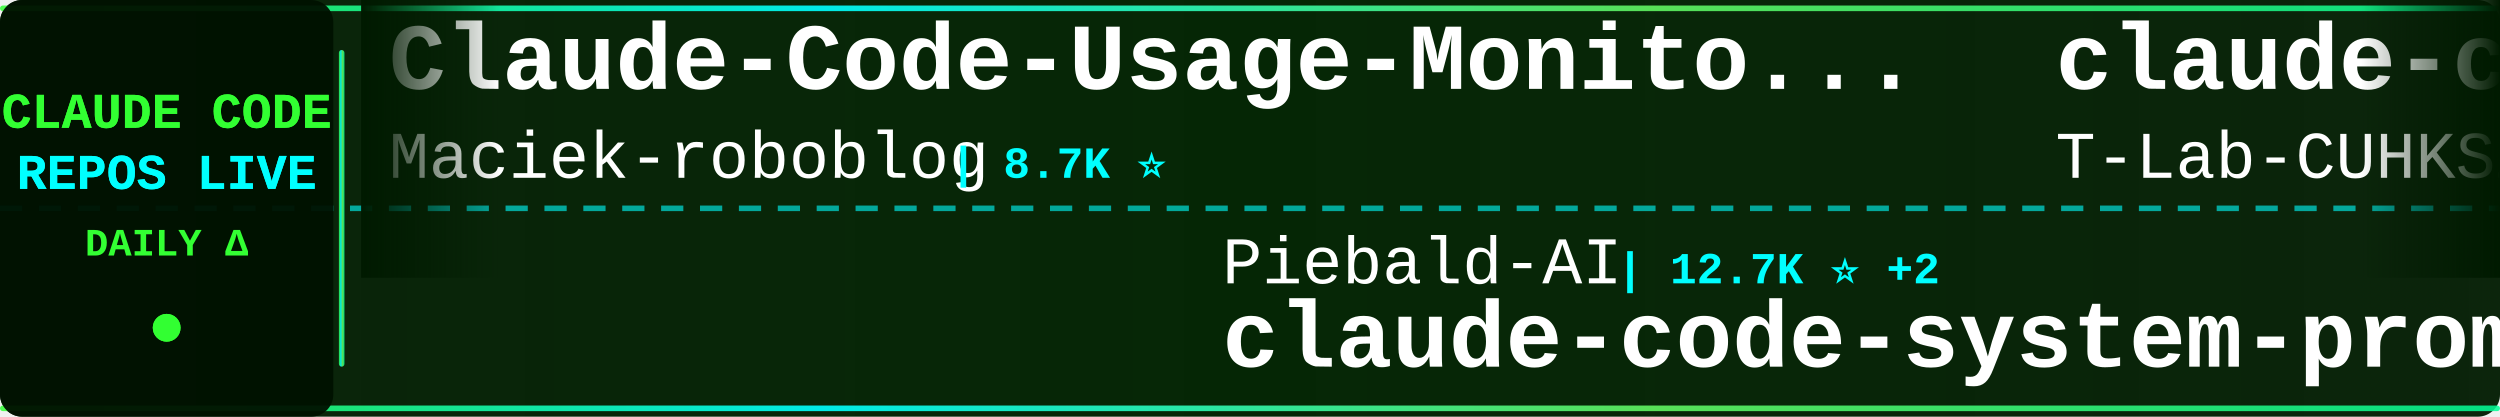
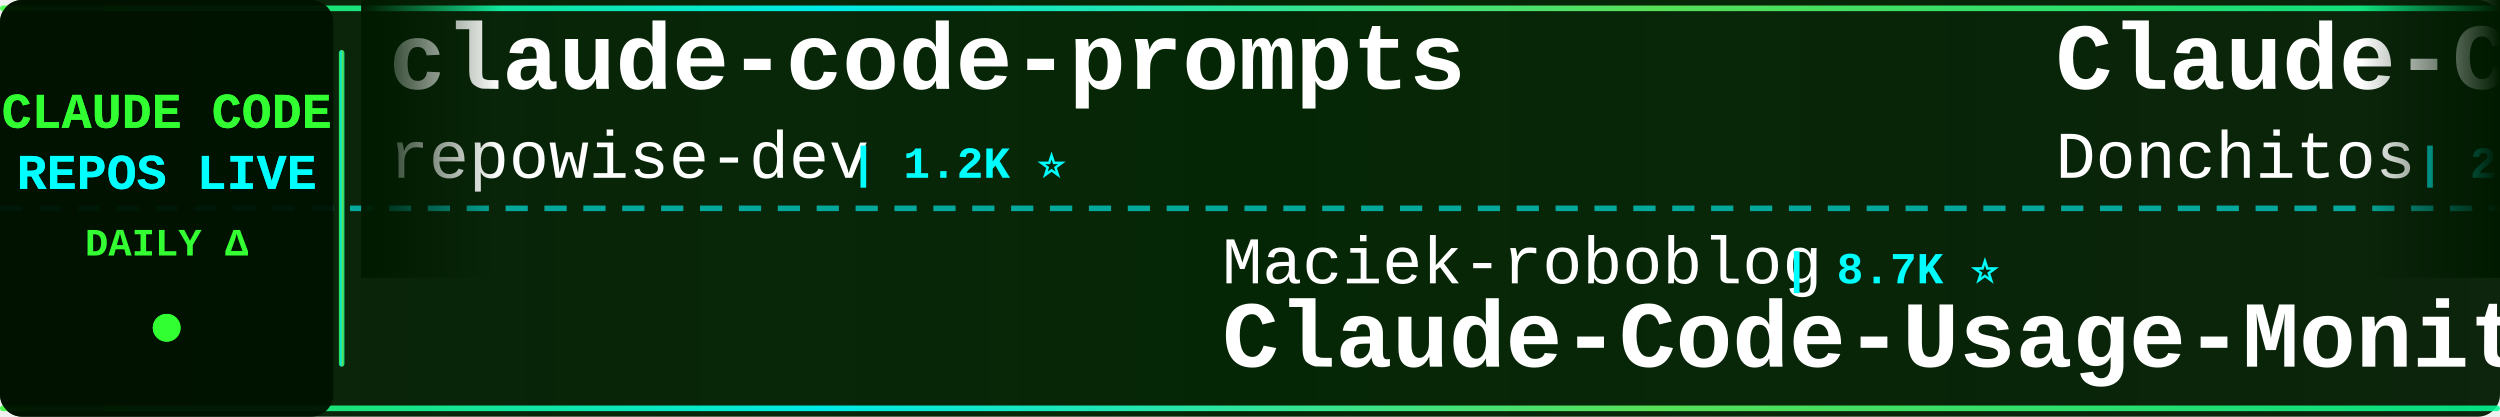
<svg xmlns="http://www.w3.org/2000/svg" width="900" height="150">
  <defs>
    <linearGradient id="tickerBg" x1="0%" y1="0%" x2="100%" y2="0%">
      <stop offset="0%" style="stop-color:#001a00;stop-opacity:0.95" />
      <stop offset="50%" style="stop-color:#002200;stop-opacity:0.98" />
      <stop offset="100%" style="stop-color:#001a00;stop-opacity:0.95" />
    </linearGradient>
    <linearGradient id="borderGrad" x1="0%" y1="0%" x2="100%" y2="0%">
      <stop offset="0%" style="stop-color:#33ff33;stop-opacity:0.85">
        <animate attributeName="stop-opacity" values="0.85;1;0.85" dur="2s" repeatCount="indefinite" />
      </stop>
      <stop offset="33%" style="stop-color:#00ffff;stop-opacity:0.9">
        <animate attributeName="stop-opacity" values="0.9;1;0.9" dur="2.2s" repeatCount="indefinite" />
      </stop>
      <stop offset="66%" style="stop-color:#66ff66;stop-opacity:0.85">
        <animate attributeName="stop-opacity" values="0.85;1;0.85" dur="1.8s" repeatCount="indefinite" />
      </stop>
      <stop offset="100%" style="stop-color:#00ff99;stop-opacity:0.85">
        <animate attributeName="stop-opacity" values="0.85;1;0.85" dur="2s" repeatCount="indefinite" />
      </stop>
    </linearGradient>
    <filter id="textGlow">
      <feGaussianBlur stdDeviation="0.1" result="coloredBlur" />
      <feMerge>
        <feMergeNode in="coloredBlur" />
        <feMergeNode in="SourceGraphic" />
      </feMerge>
    </filter>
    <filter id="metricGlow">
      <feGaussianBlur stdDeviation="0.2" result="coloredBlur" />
      <feMerge>
        <feMergeNode in="coloredBlur" />
        <feMergeNode in="SourceGraphic" />
      </feMerge>
    </filter>
    <linearGradient id="leftFade" x1="0%" y1="0%" x2="100%" y2="0%">
      <stop offset="0%" style="stop-color:#001a00;stop-opacity:1" />
      <stop offset="100%" style="stop-color:#001a00;stop-opacity:0" />
    </linearGradient>
    <linearGradient id="rightFade" x1="0%" y1="0%" x2="100%" y2="0%">
      <stop offset="0%" style="stop-color:#001a00;stop-opacity:0" />
      <stop offset="100%" style="stop-color:#001a00;stop-opacity:1" />
    </linearGradient>
  </defs>
  <rect width="900" height="150" fill="url(#tickerBg)" rx="8" />
  <rect x="0" y="2" width="900" height="2" fill="url(#borderGrad)" rx="1" />
  <rect x="0" y="146" width="900" height="2" fill="url(#borderGrad)" rx="1" />
  <line x1="0" y1="75" x2="900" y2="75" stroke="#00ffff" stroke-width="2" stroke-dasharray="8 6" opacity="0.6" />
  <rect x="0" y="0" width="120" height="150" fill="#001100" opacity="0.95" rx="8" />
  <text x="60" y="46" font-family="'Courier New', monospace" font-size="18" font-weight="bold" fill="#33ff33" text-anchor="middle" filter="url(#textGlow)">
    CLAUDE CODE
  </text>
  <text x="60" y="68" font-family="'Courier New', monospace" font-size="18" font-weight="bold" fill="#00ffff" text-anchor="middle" filter="url(#textGlow)">
    REPOS LIVE
  </text>
  <text x="60" y="92" font-family="'Courier New', monospace" font-size="14" font-weight="bold" fill="#33ff33" text-anchor="middle">
    DAILY Δ
  </text>
  <circle cx="60" cy="118" r="5" fill="#33ff33" filter="url(#metricGlow)">
    <animate attributeName="r" values="4;6;4" dur="1.5s" repeatCount="indefinite" />
    <animate attributeName="opacity" values="0.6;1;0.6" dur="1.5s" repeatCount="indefinite" />
  </circle>
  <rect x="122" y="18" width="2" height="114" fill="url(#borderGrad)" rx="1" />
  <clipPath id="tickerClip">
    <rect x="130" y="0" width="770" height="150" />
  </clipPath>
  <g clip-path="url(#tickerClip)">
    <g id="tickerItems">
      <animateTransform attributeName="transform" attributeType="XML" type="translate" from="0 0" to="-3000 0" dur="54s" repeatCount="indefinite" />
      <g transform="translate(0, 0)">
-         <text x="140" y="32" font-family="'Courier New', monospace" font-size="34" font-weight="bold" fill="#ffffff">Claude-Code-Usage-Monito...</text>
-         <text x="140" y="64" font-family="'Courier New', monospace" font-size="24" font-weight="normal" fill="#ffffff" opacity="1.0">Maciek-roboblog</text>
-         <text x="342" y="64" font-family="'Courier New', monospace" font-size="16" font-weight="bold" fill="#00ffff"> | 8.7K ⭐</text>
+         <text x="140" y="32" font-family="'Courier New', monospace" font-size="34" font-weight="bold" fill="#ffffff">claude-code-prompts</text>
+         <text x="140" y="64" font-family="'Courier New', monospace" font-size="24" font-weight="normal" fill="#ffffff" opacity="1.0">repowise-dev</text>
+         <text x="306" y="64" font-family="'Courier New', monospace" font-size="16" font-weight="bold" fill="#00ffff"> | 1.2K ⭐</text>
      </g>
      <g transform="translate(300, 0)">
-         <text x="140" y="102" font-family="'Courier New', monospace" font-size="24" font-weight="normal" fill="#ffffff" opacity="1.0">Piebald-AI</text>
-         <text x="282" y="102" font-family="'Courier New', monospace" font-size="16" font-weight="bold" fill="#00ffff"> | 12.7K ⭐ +2</text>
-         <text x="140" y="132" font-family="'Courier New', monospace" font-size="34" font-weight="bold" fill="#ffffff">claude-code-system-promp...</text>
+         <text x="140" y="102" font-family="'Courier New', monospace" font-size="24" font-weight="normal" fill="#ffffff" opacity="1.0">Maciek-roboblog</text>
+         <text x="342" y="102" font-family="'Courier New', monospace" font-size="16" font-weight="bold" fill="#00ffff"> | 8.7K ⭐</text>
+         <text x="140" y="132" font-family="'Courier New', monospace" font-size="34" font-weight="bold" fill="#ffffff">Claude-Code-Usage-Monito...</text>
      </g>
      <g transform="translate(600, 0)">
-         <text x="140" y="32" font-family="'Courier New', monospace" font-size="34" font-weight="bold" fill="#ffffff">claude-code</text>
-         <text x="140" y="64" font-family="'Courier New', monospace" font-size="24" font-weight="normal" fill="#ffffff" opacity="1.0">T-Lab-CUHKSZ</text>
-         <text x="306" y="64" font-family="'Courier New', monospace" font-size="16" font-weight="bold" fill="#00ffff"> | 329 ⭐</text>
+         <text x="140" y="32" font-family="'Courier New', monospace" font-size="34" font-weight="bold" fill="#ffffff">Claude-Code-Game-Studios</text>
+         <text x="140" y="64" font-family="'Courier New', monospace" font-size="24" font-weight="normal" fill="#ffffff" opacity="1.0">Donchitos</text>
+         <text x="270" y="64" font-family="'Courier New', monospace" font-size="16" font-weight="bold" fill="#00ffff"> | 25.2K ⭐ +10</text>
      </g>
      <g transform="translate(900, 0)">
-         <text x="140" y="102" font-family="'Courier New', monospace" font-size="24" font-weight="normal" fill="#ffffff" opacity="1.0">xorespesp</text>
-         <text x="270" y="102" font-family="'Courier New', monospace" font-size="16" font-weight="bold" fill="#00ffff"> | 233 ⭐</text>
-         <text x="140" y="132" font-family="'Courier New', monospace" font-size="34" font-weight="bold" fill="#ffffff">claude-code</text>
+         <text x="140" y="102" font-family="'Courier New', monospace" font-size="24" font-weight="normal" fill="#ffffff" opacity="1.0">diet103</text>
+         <text x="246" y="102" font-family="'Courier New', monospace" font-size="16" font-weight="bold" fill="#00ffff"> | 10.0K ⭐ -2</text>
+         <text x="140" y="132" font-family="'Courier New', monospace" font-size="34" font-weight="bold" fill="#ffffff">claude-code-infrastructu...</text>
      </g>
      <g transform="translate(1200, 0)">
-         <text x="140" y="32" font-family="'Courier New', monospace" font-size="34" font-weight="bold" fill="#ffffff">andrej-karpathy-skills</text>
-         <text x="140" y="64" font-family="'Courier New', monospace" font-size="24" font-weight="normal" fill="#ffffff" opacity="1.0">multica-ai</text>
-         <text x="282" y="64" font-family="'Courier New', monospace" font-size="16" font-weight="bold" fill="#00ffff"> | 214.1K ⭐ +64</text>
+         <text x="140" y="32" font-family="'Courier New', monospace" font-size="34" font-weight="bold" fill="#ffffff">claude-code</text>
+         <text x="140" y="64" font-family="'Courier New', monospace" font-size="24" font-weight="normal" fill="#ffffff" opacity="1.0">freestylefly</text>
+         <text x="306" y="64" font-family="'Courier New', monospace" font-size="16" font-weight="bold" fill="#00ffff"> | 131 ⭐</text>
      </g>
      <g transform="translate(1500, 0)">
-         <text x="140" y="102" font-family="'Courier New', monospace" font-size="24" font-weight="normal" fill="#ffffff" opacity="1.0">AICoderTudou</text>
-         <text x="306" y="102" font-family="'Courier New', monospace" font-size="16" font-weight="bold" fill="#00ffff"> | 494 ⭐</text>
-         <text x="140" y="132" font-family="'Courier New', monospace" font-size="34" font-weight="bold" fill="#ffffff">claude-code-tudou</text>
+         <text x="140" y="102" font-family="'Courier New', monospace" font-size="24" font-weight="normal" fill="#ffffff" opacity="1.0">chauncygu</text>
+         <text x="270" y="102" font-family="'Courier New', monospace" font-size="16" font-weight="bold" fill="#00ffff"> | 2.8K ⭐</text>
+         <text x="140" y="132" font-family="'Courier New', monospace" font-size="34" font-weight="bold" fill="#ffffff">collection-claude-code-s...</text>
      </g>
      <g transform="translate(1800, 0)">
-         <text x="140" y="32" font-family="'Courier New', monospace" font-size="34" font-weight="bold" fill="#ffffff">claude-code</text>
-         <text x="140" y="64" font-family="'Courier New', monospace" font-size="24" font-weight="normal" fill="#ffffff" opacity="1.0">Onewon</text>
-         <text x="234" y="64" font-family="'Courier New', monospace" font-size="16" font-weight="bold" fill="#00ffff"> | 182 ⭐</text>
+         <text x="140" y="32" font-family="'Courier New', monospace" font-size="34" font-weight="bold" fill="#ffffff">claude-code-from-source</text>
+         <text x="140" y="64" font-family="'Courier New', monospace" font-size="24" font-weight="normal" fill="#ffffff" opacity="1.0">alejandrobalderas</text>
+         <text x="366" y="64" font-family="'Courier New', monospace" font-size="16" font-weight="bold" fill="#00ffff"> | 2.8K ⭐ +1</text>
      </g>
      <g transform="translate(2100, 0)">
-         <text x="140" y="102" font-family="'Courier New', monospace" font-size="24" font-weight="normal" fill="#ffffff" opacity="1.0">anthropics</text>
-         <text x="282" y="102" font-family="'Courier New', monospace" font-size="16" font-weight="bold" fill="#00ffff"> | 8.9K ⭐</text>
-         <text x="140" y="132" font-family="'Courier New', monospace" font-size="34" font-weight="bold" fill="#ffffff">claude-code-action</text>
+         <text x="140" y="102" font-family="'Courier New', monospace" font-size="24" font-weight="normal" fill="#ffffff" opacity="1.0">1rgs</text>
+         <text x="210" y="102" font-family="'Courier New', monospace" font-size="16" font-weight="bold" fill="#00ffff"> | 3.8K ⭐</text>
+         <text x="140" y="132" font-family="'Courier New', monospace" font-size="34" font-weight="bold" fill="#ffffff">claude-code-proxy</text>
      </g>
      <g transform="translate(2400, 0)">
-         <text x="140" y="32" font-family="'Courier New', monospace" font-size="34" font-weight="bold" fill="#ffffff">claude-code-proxy</text>
-         <text x="140" y="64" font-family="'Courier New', monospace" font-size="24" font-weight="normal" fill="#ffffff" opacity="1.0">1rgs</text>
-         <text x="210" y="64" font-family="'Courier New', monospace" font-size="16" font-weight="bold" fill="#00ffff"> | 3.8K ⭐</text>
+         <text x="140" y="32" font-family="'Courier New', monospace" font-size="34" font-weight="bold" fill="#ffffff">Claude-Code</text>
+         <text x="140" y="64" font-family="'Courier New', monospace" font-size="24" font-weight="normal" fill="#ffffff" opacity="1.0">pengchengneo</text>
+         <text x="306" y="64" font-family="'Courier New', monospace" font-size="16" font-weight="bold" fill="#00ffff"> | 1.8K ⭐ -2</text>
      </g>
      <g transform="translate(2700, 0)">
-         <text x="140" y="102" font-family="'Courier New', monospace" font-size="24" font-weight="normal" fill="#ffffff" opacity="1.0">Cranot</text>
-         <text x="234" y="102" font-family="'Courier New', monospace" font-size="16" font-weight="bold" fill="#00ffff"> | 2.9K ⭐</text>
-         <text x="140" y="132" font-family="'Courier New', monospace" font-size="34" font-weight="bold" fill="#ffffff">claude-code-guide</text>
+         <text x="140" y="102" font-family="'Courier New', monospace" font-size="24" font-weight="normal" fill="#ffffff" opacity="1.0">fazxes</text>
+         <text x="234" y="102" font-family="'Courier New', monospace" font-size="16" font-weight="bold" fill="#00ffff"> | 241 ⭐</text>
+         <text x="140" y="132" font-family="'Courier New', monospace" font-size="34" font-weight="bold" fill="#ffffff">Claude-code</text>
      </g>
      <g transform="translate(3000, 0)">
-         <text x="140" y="32" font-family="'Courier New', monospace" font-size="34" font-weight="bold" fill="#ffffff">Claude-Code-Usage-Monito...</text>
-         <text x="140" y="64" font-family="'Courier New', monospace" font-size="24" font-weight="normal" fill="#ffffff" opacity="1.0">Maciek-roboblog</text>
-         <text x="342" y="64" font-family="'Courier New', monospace" font-size="16" font-weight="bold" fill="#00ffff"> | 8.7K ⭐</text>
+         <text x="140" y="32" font-family="'Courier New', monospace" font-size="34" font-weight="bold" fill="#ffffff">claude-code-prompts</text>
+         <text x="140" y="64" font-family="'Courier New', monospace" font-size="24" font-weight="normal" fill="#ffffff" opacity="1.0">repowise-dev</text>
+         <text x="306" y="64" font-family="'Courier New', monospace" font-size="16" font-weight="bold" fill="#00ffff"> | 1.2K ⭐</text>
      </g>
      <g transform="translate(3300, 0)">
-         <text x="140" y="102" font-family="'Courier New', monospace" font-size="24" font-weight="normal" fill="#ffffff" opacity="1.0">Piebald-AI</text>
-         <text x="282" y="102" font-family="'Courier New', monospace" font-size="16" font-weight="bold" fill="#00ffff"> | 12.7K ⭐ +2</text>
-         <text x="140" y="132" font-family="'Courier New', monospace" font-size="34" font-weight="bold" fill="#ffffff">claude-code-system-promp...</text>
+         <text x="140" y="102" font-family="'Courier New', monospace" font-size="24" font-weight="normal" fill="#ffffff" opacity="1.0">Maciek-roboblog</text>
+         <text x="342" y="102" font-family="'Courier New', monospace" font-size="16" font-weight="bold" fill="#00ffff"> | 8.7K ⭐</text>
+         <text x="140" y="132" font-family="'Courier New', monospace" font-size="34" font-weight="bold" fill="#ffffff">Claude-Code-Usage-Monito...</text>
      </g>
      <g transform="translate(3600, 0)">
-         <text x="140" y="32" font-family="'Courier New', monospace" font-size="34" font-weight="bold" fill="#ffffff">claude-code</text>
-         <text x="140" y="64" font-family="'Courier New', monospace" font-size="24" font-weight="normal" fill="#ffffff" opacity="1.0">T-Lab-CUHKSZ</text>
-         <text x="306" y="64" font-family="'Courier New', monospace" font-size="16" font-weight="bold" fill="#00ffff"> | 329 ⭐</text>
+         <text x="140" y="32" font-family="'Courier New', monospace" font-size="34" font-weight="bold" fill="#ffffff">Claude-Code-Game-Studios</text>
+         <text x="140" y="64" font-family="'Courier New', monospace" font-size="24" font-weight="normal" fill="#ffffff" opacity="1.0">Donchitos</text>
+         <text x="270" y="64" font-family="'Courier New', monospace" font-size="16" font-weight="bold" fill="#00ffff"> | 25.2K ⭐ +10</text>
      </g>
      <g transform="translate(3900, 0)">
-         <text x="140" y="102" font-family="'Courier New', monospace" font-size="24" font-weight="normal" fill="#ffffff" opacity="1.0">xorespesp</text>
-         <text x="270" y="102" font-family="'Courier New', monospace" font-size="16" font-weight="bold" fill="#00ffff"> | 233 ⭐</text>
-         <text x="140" y="132" font-family="'Courier New', monospace" font-size="34" font-weight="bold" fill="#ffffff">claude-code</text>
+         <text x="140" y="102" font-family="'Courier New', monospace" font-size="24" font-weight="normal" fill="#ffffff" opacity="1.0">diet103</text>
+         <text x="246" y="102" font-family="'Courier New', monospace" font-size="16" font-weight="bold" fill="#00ffff"> | 10.0K ⭐ -2</text>
+         <text x="140" y="132" font-family="'Courier New', monospace" font-size="34" font-weight="bold" fill="#ffffff">claude-code-infrastructu...</text>
      </g>
    </g>
  </g>
  <rect x="130" y="0" width="50" height="100" fill="url(#leftFade)" />
  <rect x="850" y="0" width="50" height="100" fill="url(#rightFade)" />
</svg>
